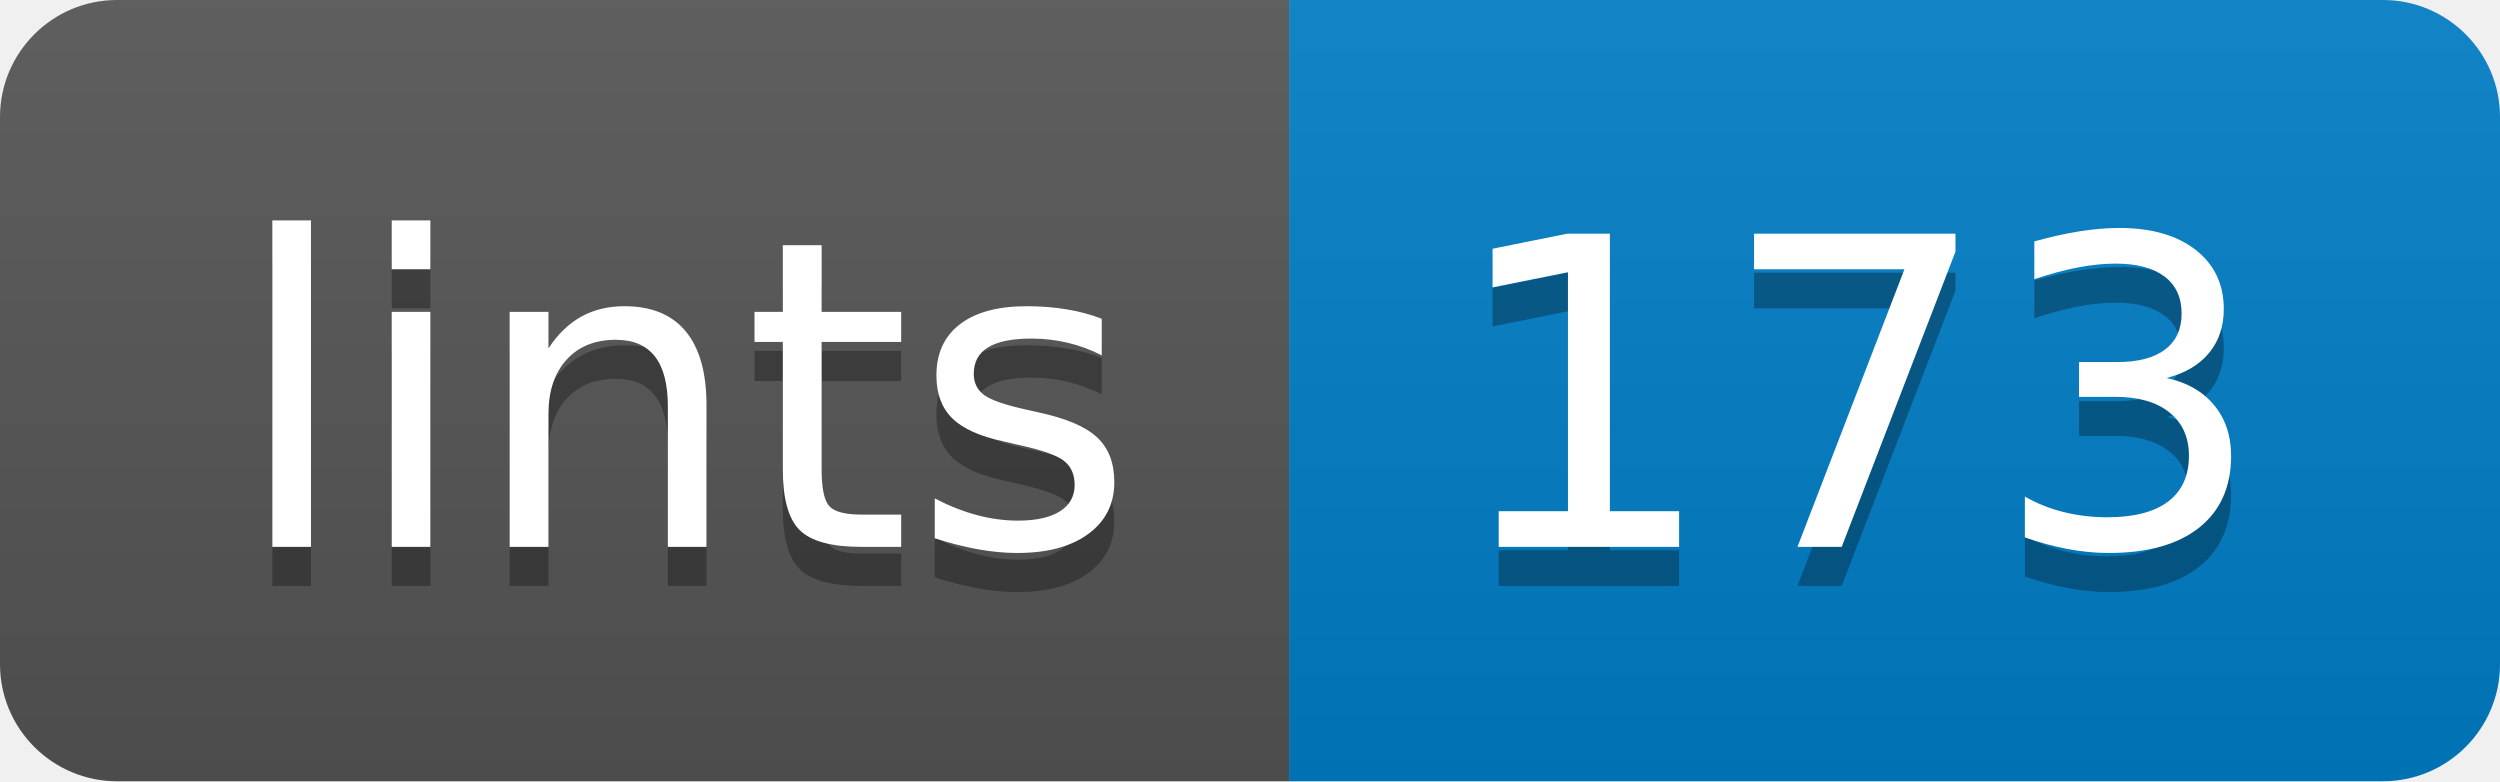
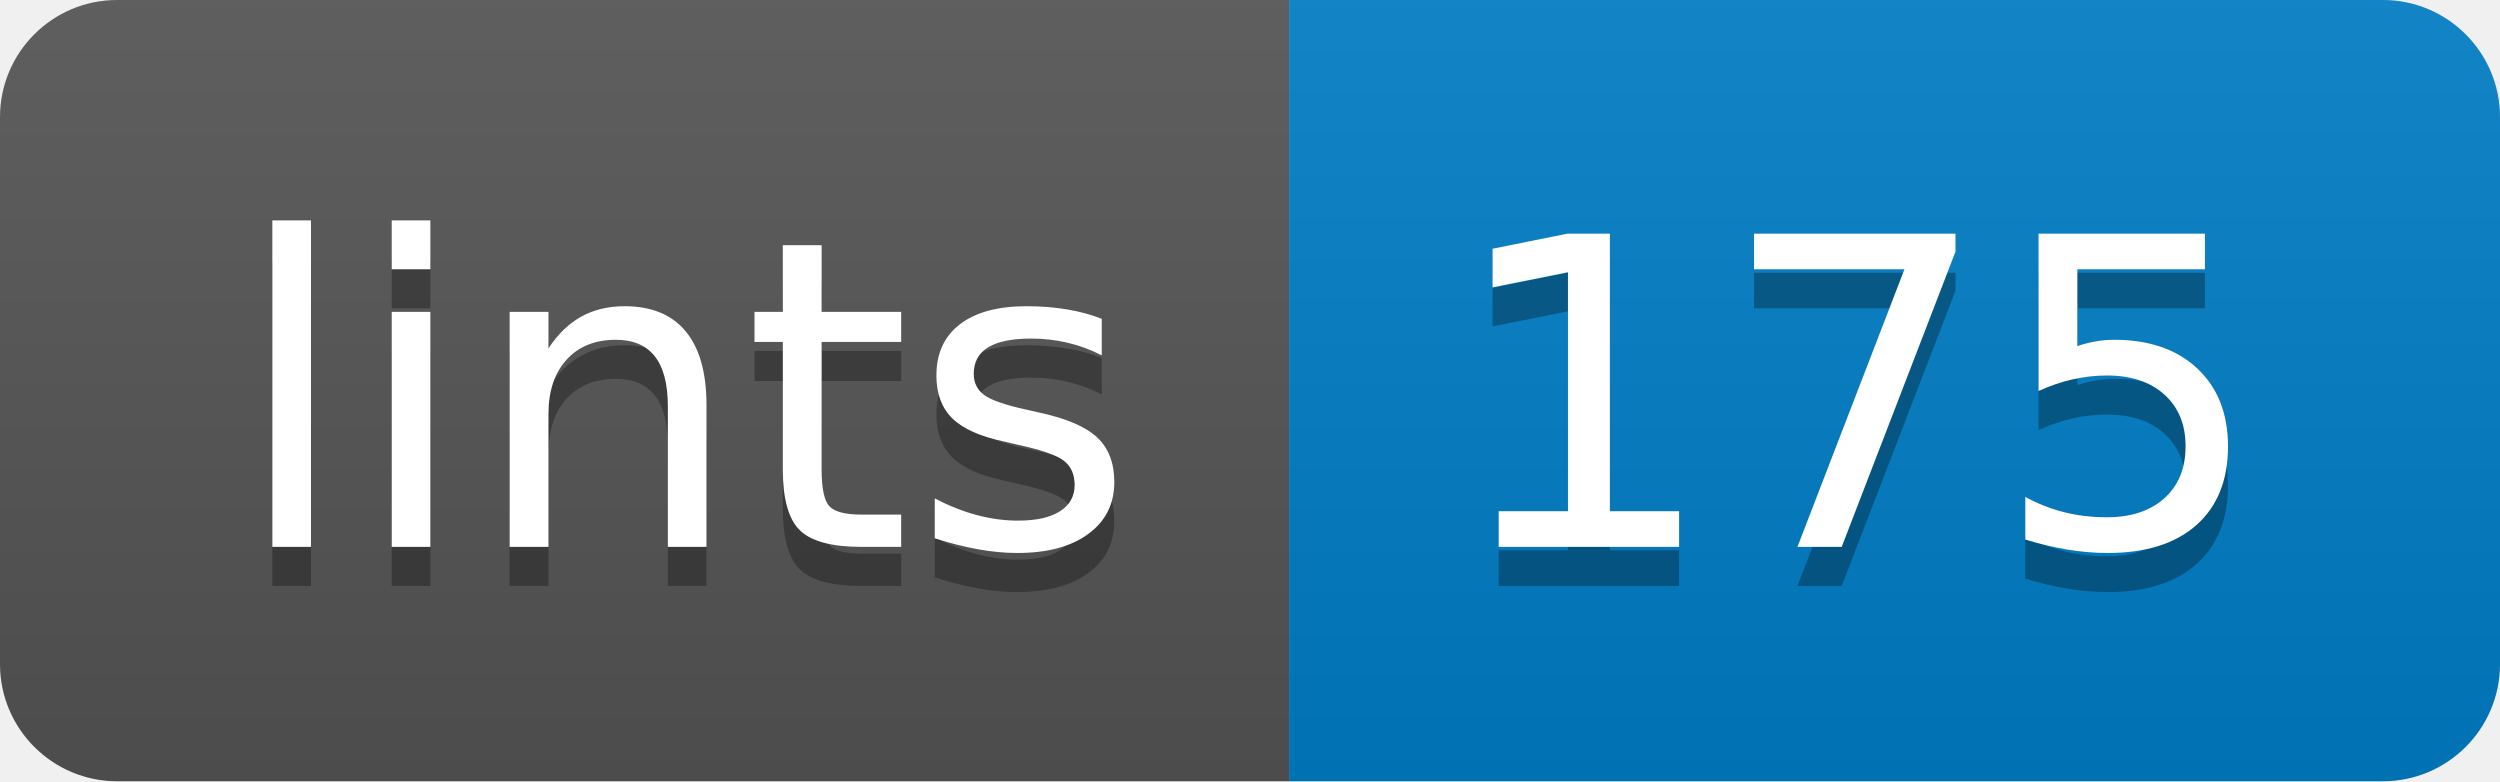
- <svg xmlns="http://www.w3.org/2000/svg" width="64" height="20">
+ <svg xmlns="http://www.w3.org/2000/svg" width="64" height="20" role="img" aria-label="lints: 175">
  <linearGradient id="s" x2="0" y2="100%">
    <stop offset="0" stop-color="#bbb" stop-opacity=".1" />
    <stop offset="1" stop-opacity=".1" />
  </linearGradient>
  <clipPath id="r">
    <rect width="64" height="20" rx="3" fill="#fff" />
  </clipPath>
  <g clip-path="url(#r)">
    <rect width="33" height="20" fill="#555" />
    <rect x="33" width="31" height="20" fill="#007ec6" />
    <rect width="64" height="20" fill="url(#s)" />
  </g>
  <g fill="#fff" text-anchor="middle" font-family="Verdana,Geneva,DejaVu Sans,sans-serif" text-rendering="geometricPrecision" font-size="110">
-     <text x="175" y="150" fill="#010101" fill-opacity=".3" transform="scale(.1)" textLength="230">lints</text>
-     <text x="175" y="140" transform="scale(.1)" textLength="230">lints</text>
-     <text x="475" y="150" fill="#010101" fill-opacity=".3" transform="scale(.1)" textLength="210">173</text>
-     <text x="475" y="140" transform="scale(.1)" textLength="210">173</text>
+     <text aria-hidden="true" x="175" y="150" fill="#010101" fill-opacity=".3" transform="scale(.1)" textLength="230">lints</text>
+     <text x="175" y="140" transform="scale(.1)" fill="#fff" textLength="230">lints</text>
+     <text aria-hidden="true" x="475" y="150" fill="#010101" fill-opacity=".3" transform="scale(.1)" textLength="210">175</text>
+     <text x="475" y="140" transform="scale(.1)" fill="#fff" textLength="210">175</text>
  </g>
</svg>
